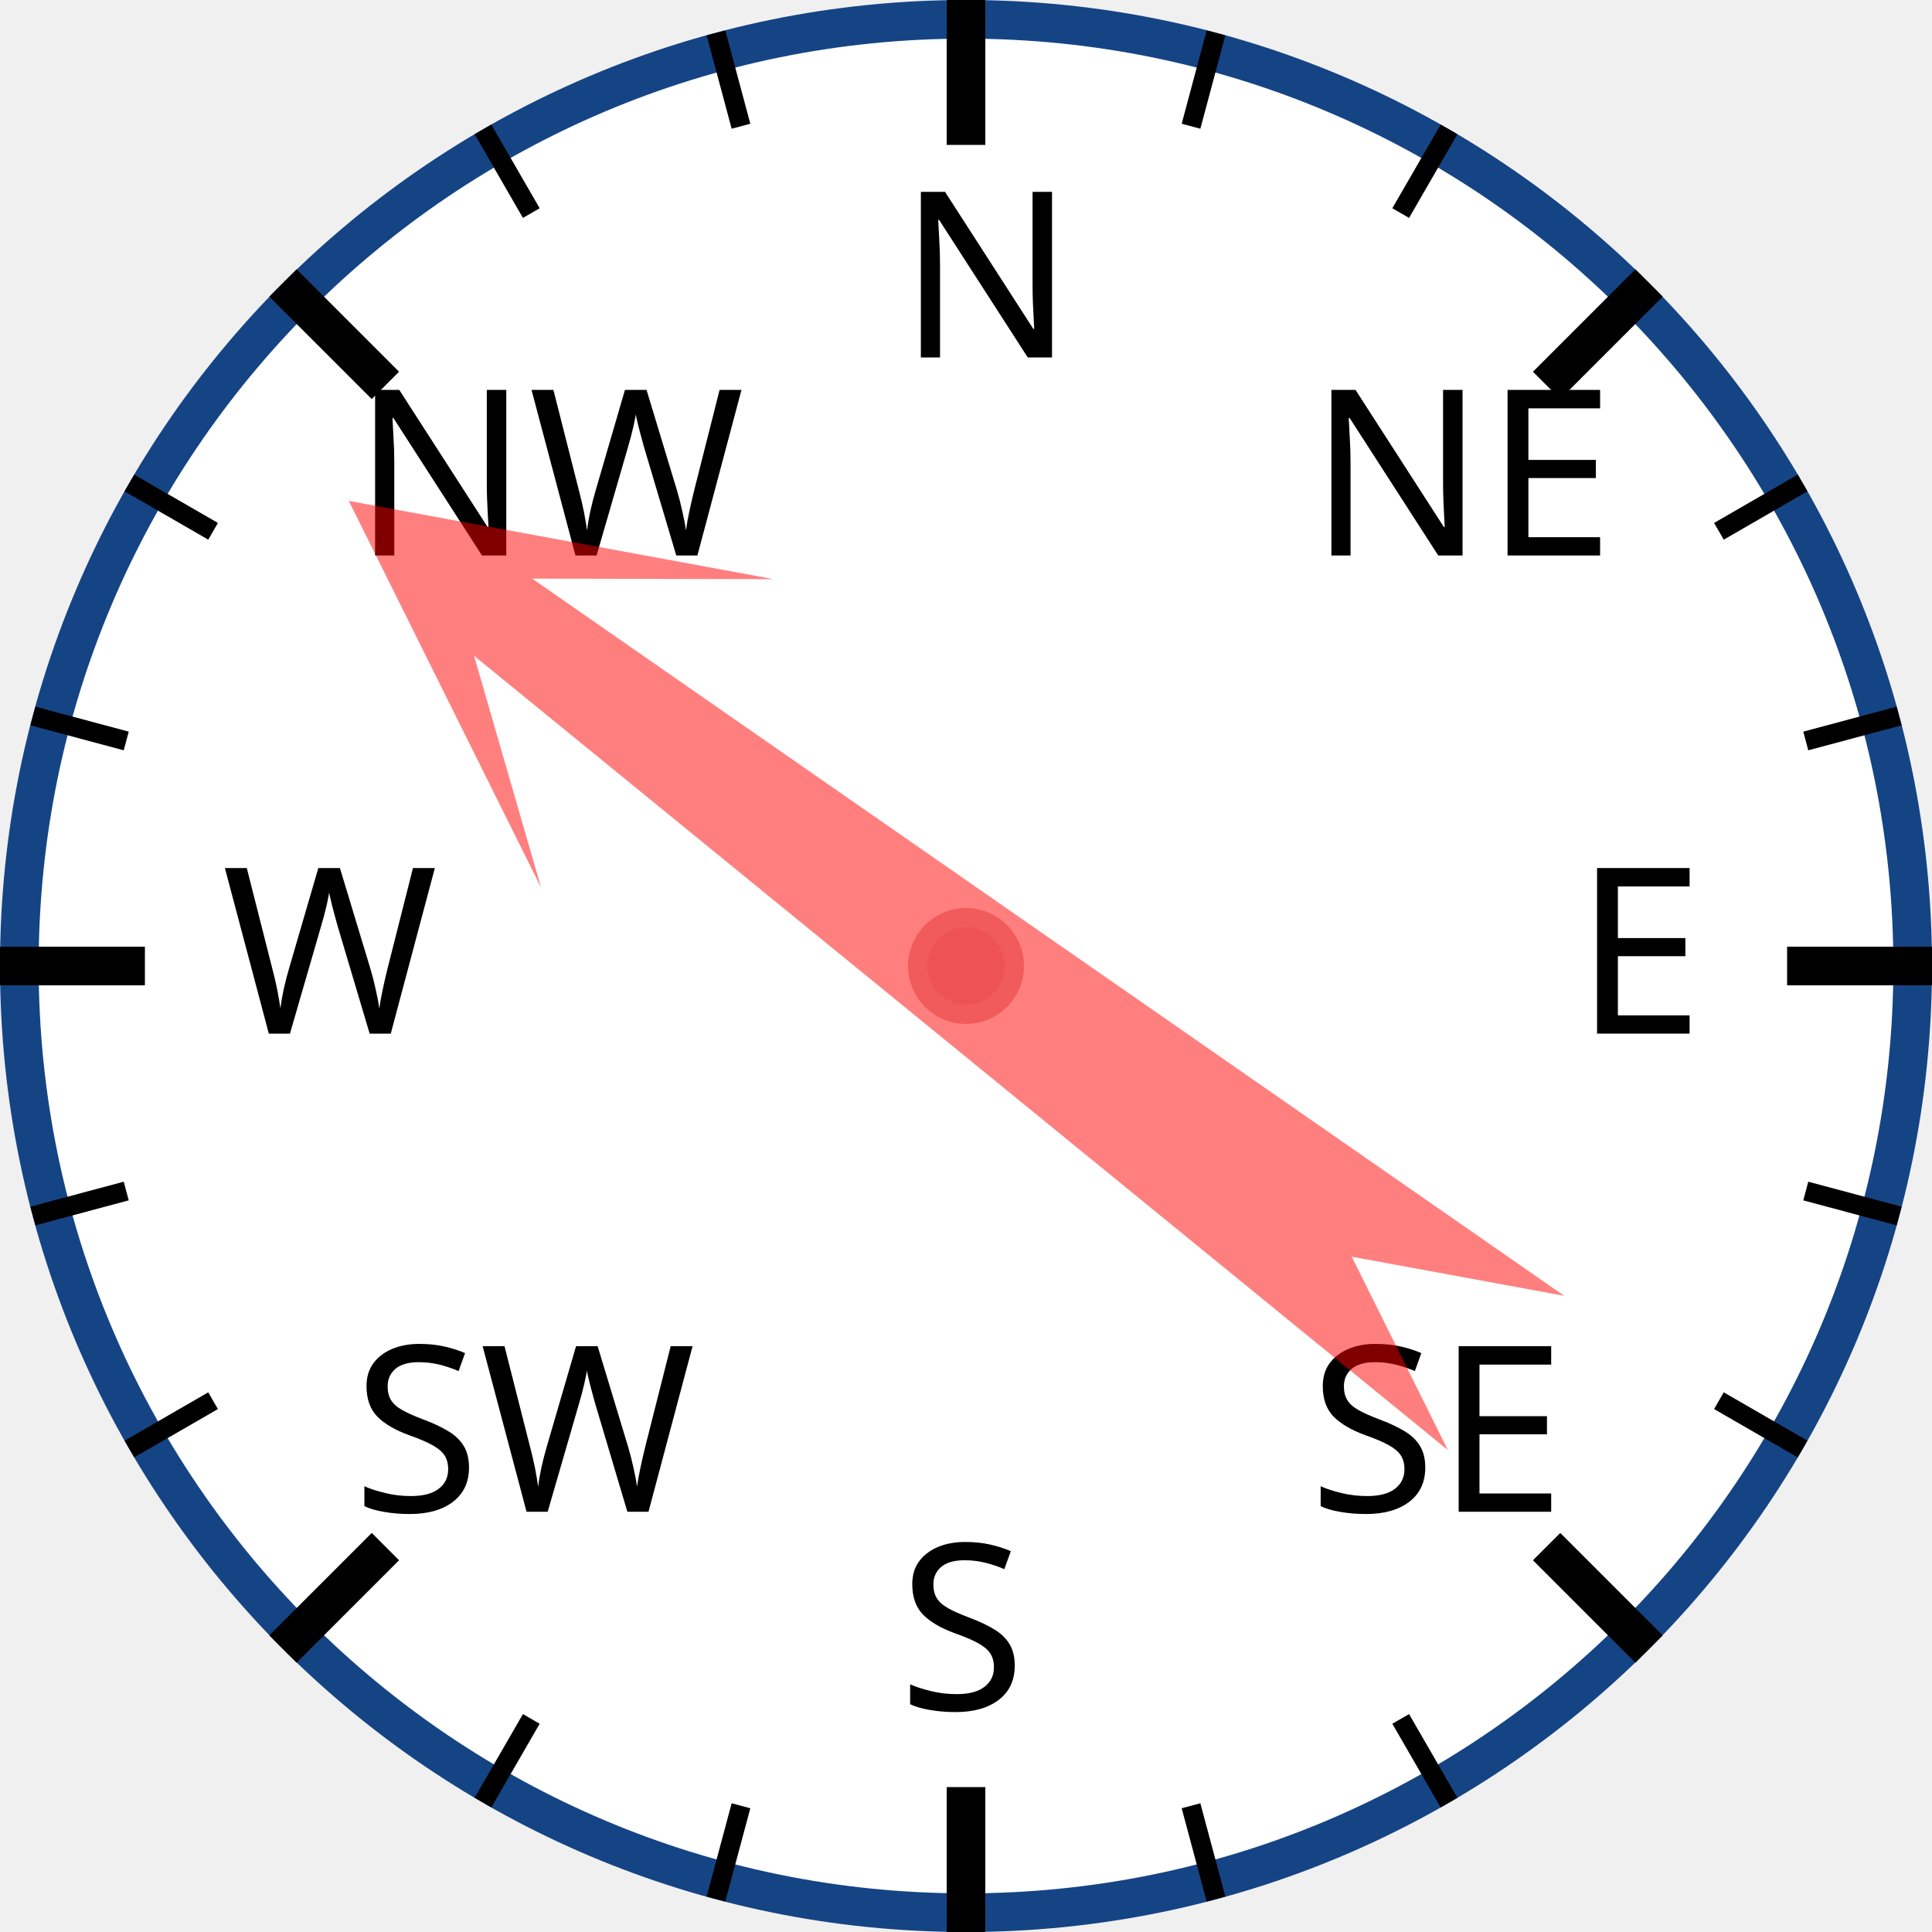
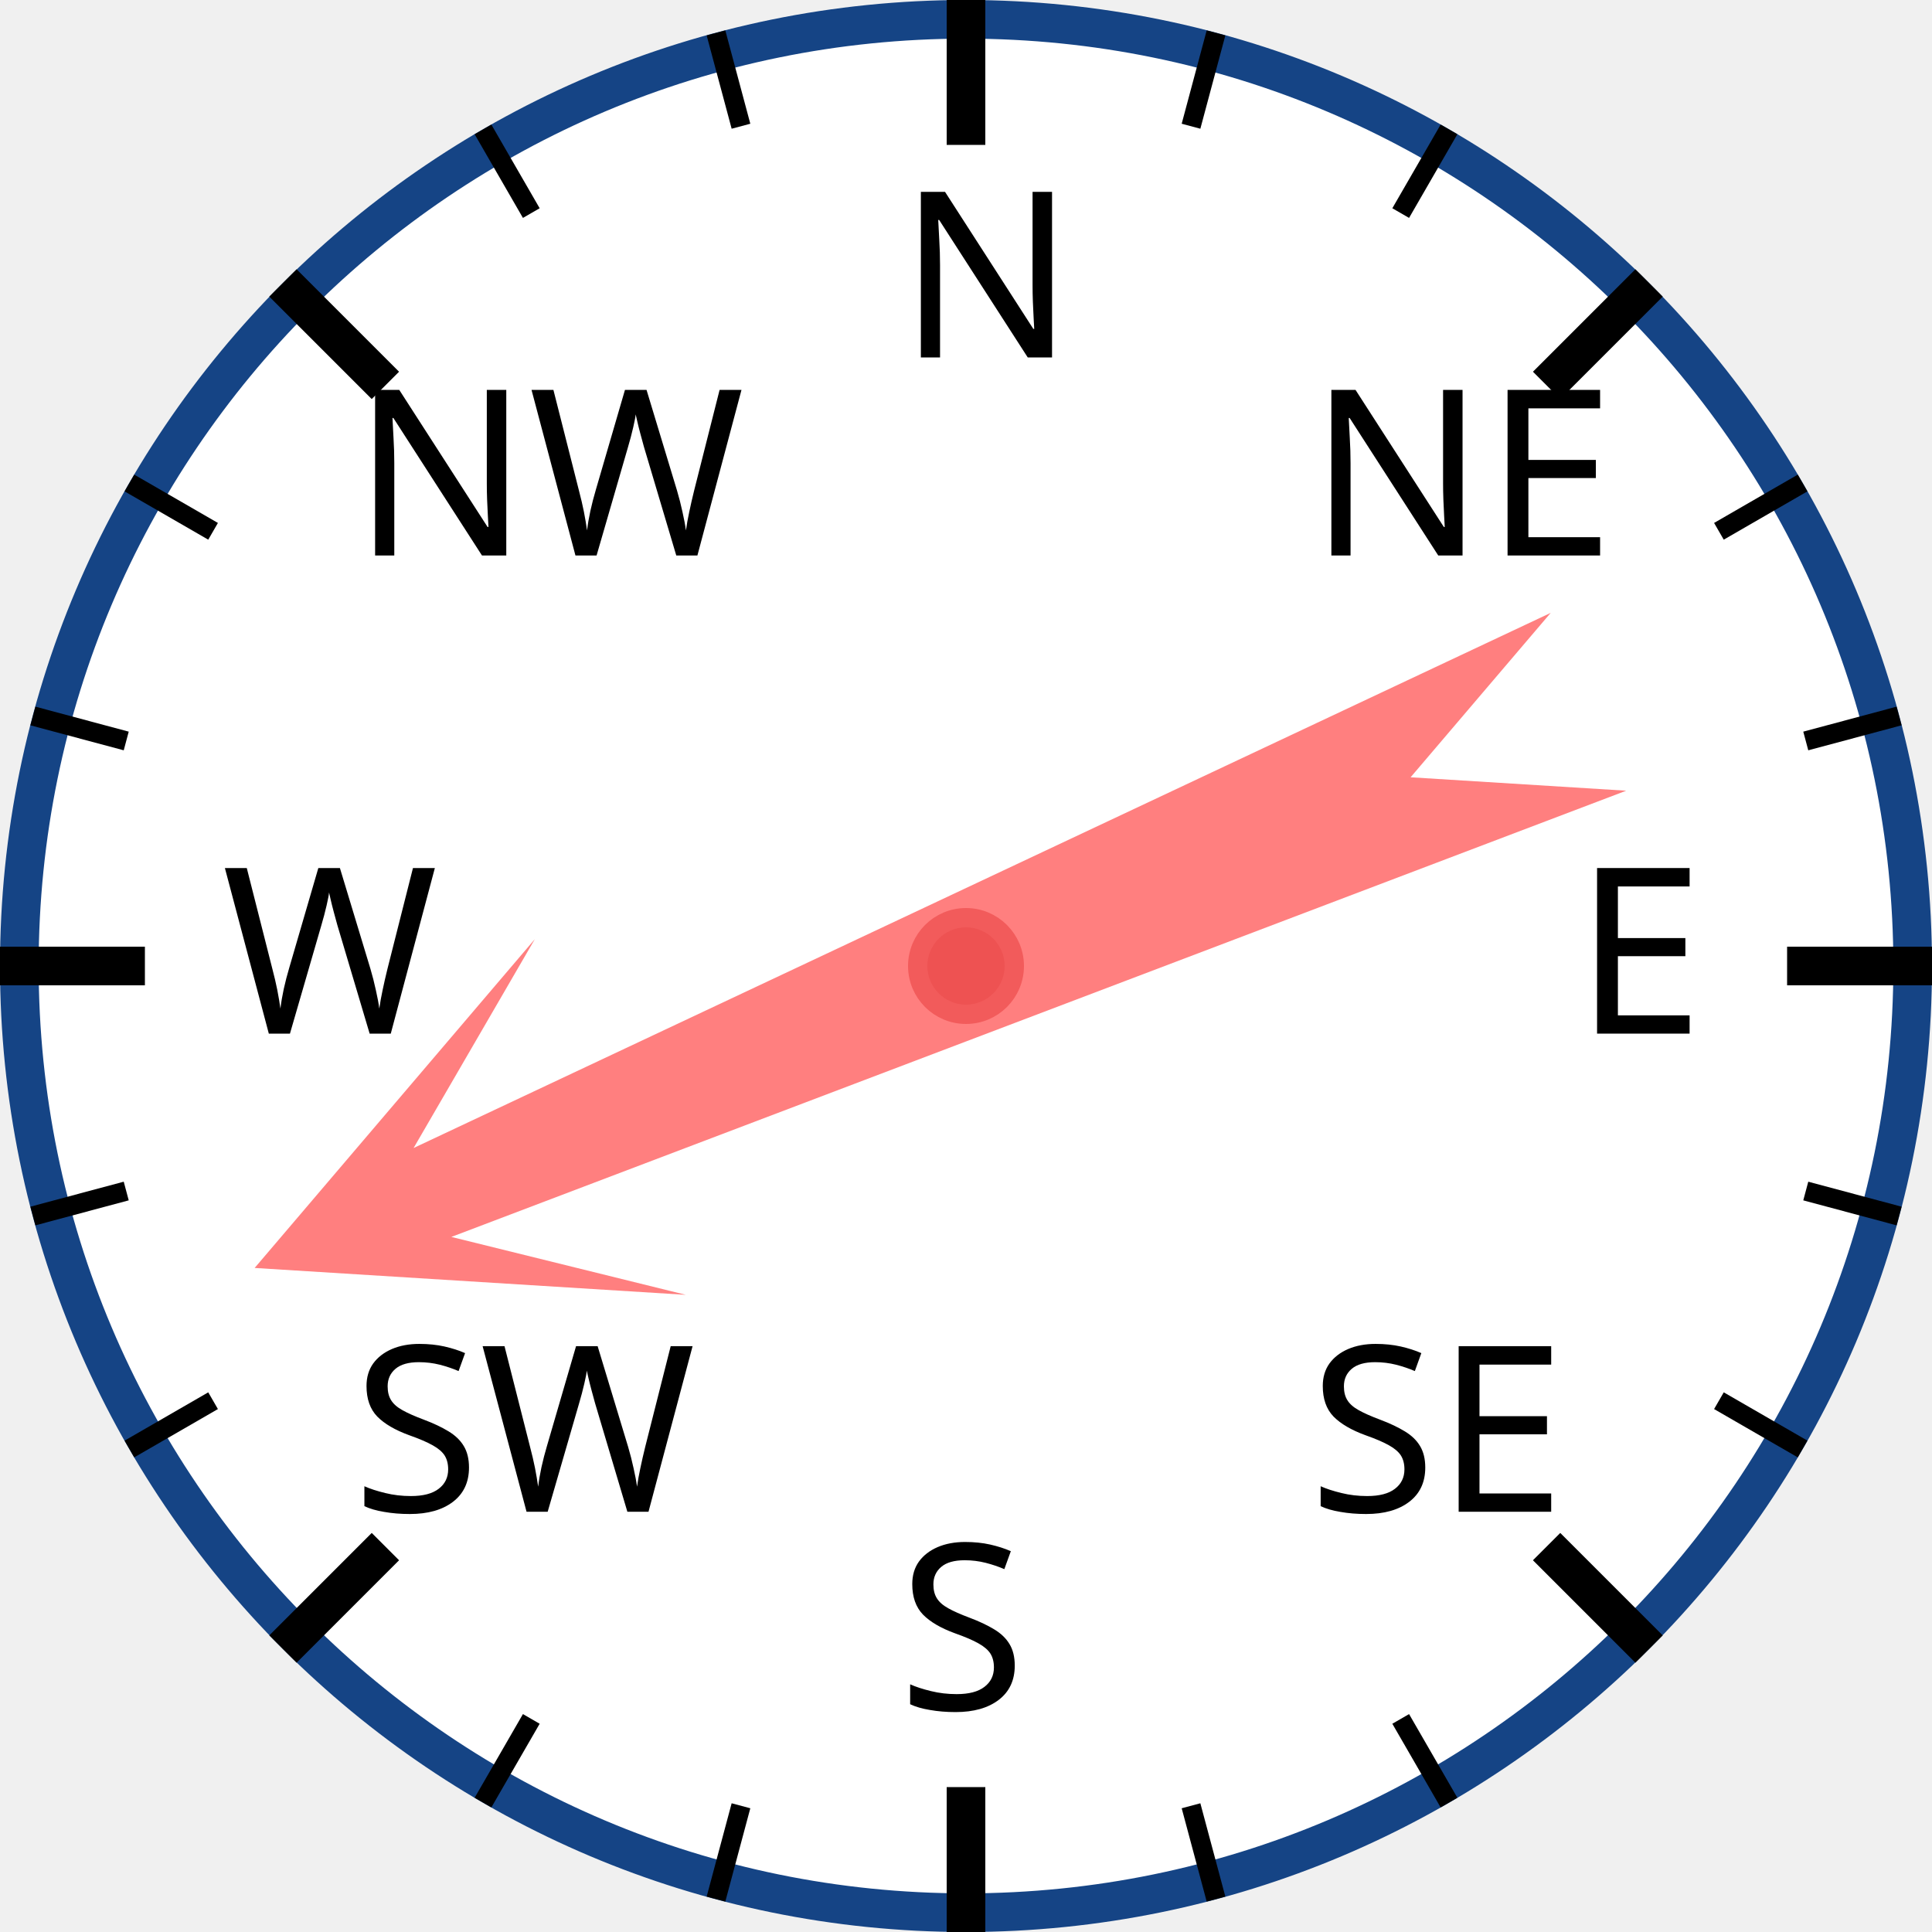
<svg xmlns="http://www.w3.org/2000/svg" width="120px" height="120px" viewBox="0 0 200 200">
  <circle cx="100" cy="100" r="98" style="fill: white; stroke: #154485; stroke-width: 4;" />
  <text x="93.0" y="37.0" style="font-family: sans-serif; font-size: 18pt;">N</text>
  <line x1="100.0" y1="0.0" x2="100.0" y2="15.0" style="stroke: black; stroke-width: 4;" />
  <line x1="74.118" y1="3.407" x2="76.706" y2="13.067" style="stroke: black; stroke-width: 2;" />
  <line x1="50" y1="13.397" x2="55" y2="22.058" style="stroke: black; stroke-width: 2;" />
  <text x="36.503" y="57.503" style="font-family: sans-serif; font-size: 18pt;">NW</text>
  <line x1="29.289" y1="29.289" x2="39.896" y2="39.896" style="stroke: black; stroke-width: 4;" />
  <line x1="13.397" y1="50" x2="22.058" y2="55" style="stroke: black; stroke-width: 2;" />
  <line x1="3.407" y1="74.118" x2="13.067" y2="76.706" style="stroke: black; stroke-width: 2;" />
  <text x="23.0" y="107.0" style="font-family: sans-serif; font-size: 18pt;">W</text>
  <line x1="0.0" y1="100.0" x2="15.0" y2="100.0" style="stroke: black; stroke-width: 4;" />
  <line x1="3.407" y1="125.882" x2="13.067" y2="123.294" style="stroke: black; stroke-width: 2;" />
  <line x1="13.397" y1="150" x2="22.058" y2="145" style="stroke: black; stroke-width: 2;" />
  <text x="36.503" y="156.497" style="font-family: sans-serif; font-size: 18pt;">SW</text>
  <line x1="29.289" y1="170.711" x2="39.896" y2="160.104" style="stroke: black; stroke-width: 4;" />
  <line x1="50" y1="186.603" x2="55" y2="177.942" style="stroke: black; stroke-width: 2;" />
  <line x1="74.118" y1="196.593" x2="76.706" y2="186.933" style="stroke: black; stroke-width: 2;" />
  <text x="93" y="177.0" style="font-family: sans-serif; font-size: 18pt;">S</text>
  <line x1="100" y1="200.0" x2="100" y2="185.0" style="stroke: black; stroke-width: 4;" />
  <line x1="125.882" y1="196.593" x2="123.294" y2="186.933" style="stroke: black; stroke-width: 2;" />
  <line x1="150.0" y1="186.603" x2="145.0" y2="177.942" style="stroke: black; stroke-width: 2;" />
  <text x="135.497" y="156.497" style="font-family: sans-serif; font-size: 18pt;">SE</text>
  <line x1="170.711" y1="170.711" x2="160.104" y2="160.104" style="stroke: black; stroke-width: 4;" />
  <line x1="186.603" y1="150" x2="177.942" y2="145" style="stroke: black; stroke-width: 2;" />
  <line x1="196.593" y1="125.882" x2="186.933" y2="123.294" style="stroke: black; stroke-width: 2;" />
  <text x="163.0" y="107" style="font-family: sans-serif; font-size: 18pt;">E</text>
  <line x1="200.0" y1="100" x2="185.0" y2="100" style="stroke: black; stroke-width: 4;" />
  <line x1="196.593" y1="74.118" x2="186.933" y2="76.706" style="stroke: black; stroke-width: 2;" />
  <line x1="186.603" y1="50" x2="177.942" y2="55" style="stroke: black; stroke-width: 2;" />
  <text x="135.497" y="57.503" style="font-family: sans-serif; font-size: 18pt;">NE</text>
  <line x1="170.711" y1="29.289" x2="160.104" y2="39.896" style="stroke: black; stroke-width: 4;" />
  <line x1="150" y1="13.397" x2="145" y2="22.058" style="stroke: black; stroke-width: 2;" />
  <line x1="125.882" y1="3.407" x2="123.294" y2="13.067" style="stroke: black; stroke-width: 2;" />
-   <polygon points="100 20 120 60 105 40 110 170 100 150 90 170 95 40 80 60" style="fill: red; fill-opacity: 0.5;" transform="rotate(307,100,100)" />
+   <polygon points="100 20 120 60 105 40 110 170 100 150 90 170 95 40 80 60" style="fill: red; fill-opacity: 0.5;" transform="rotate(247,100,100)" />
  <circle cx="100" cy="100" r="5" style="fill: #EE5252; stroke: #F25B5B; stroke-width: 2;" />
</svg>
